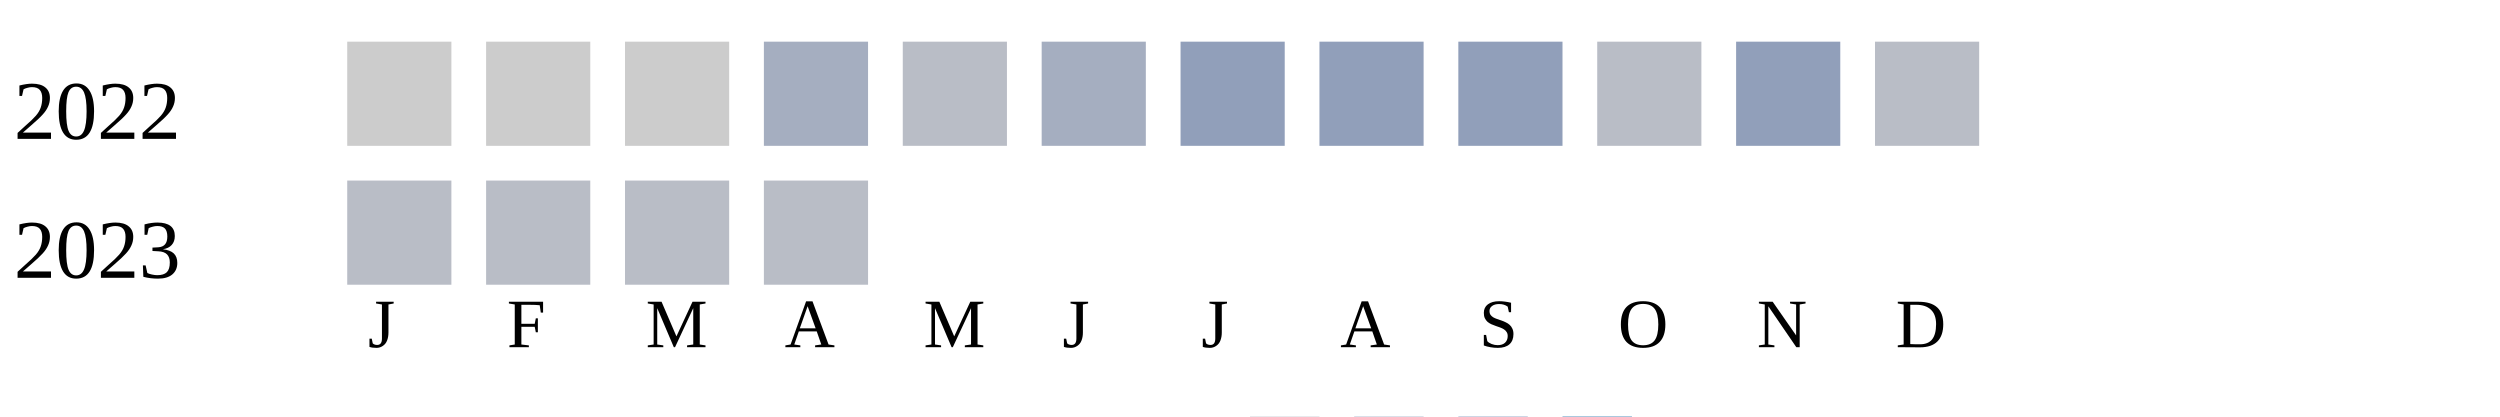
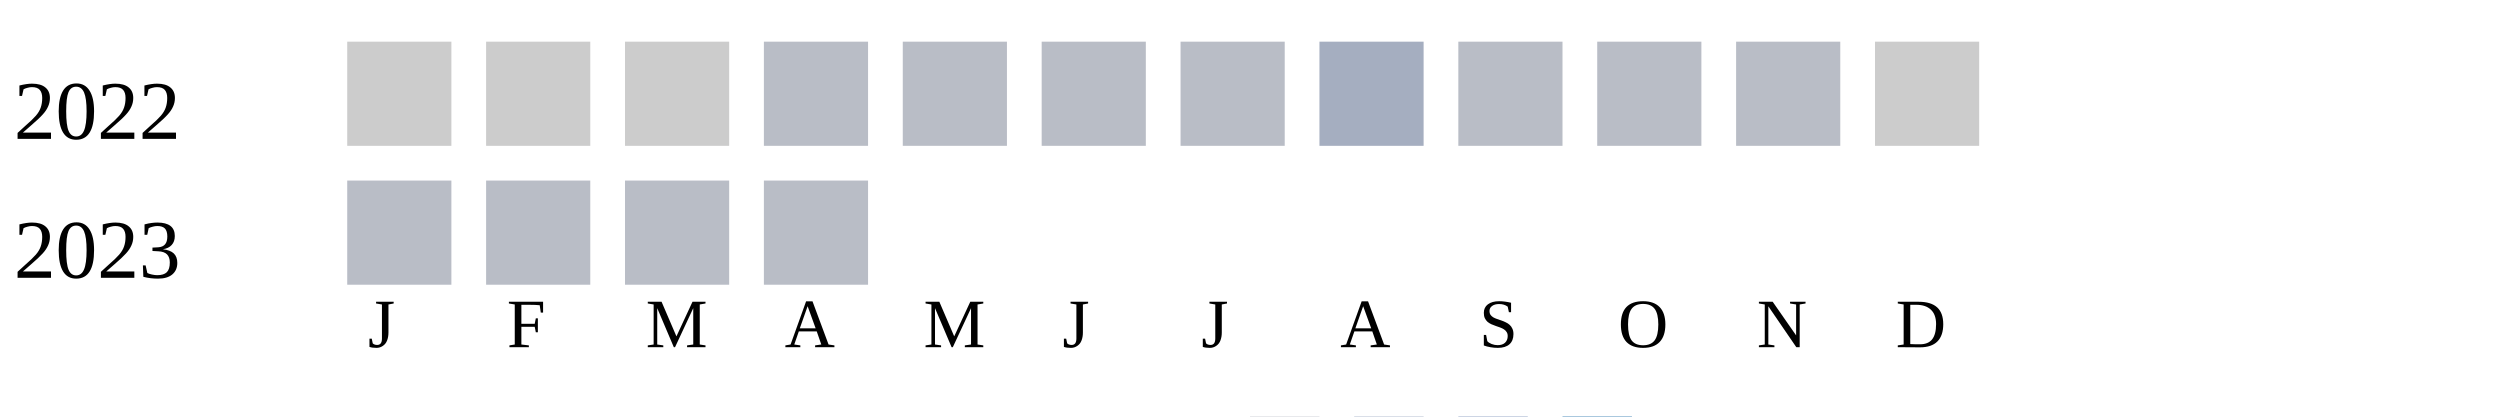
<svg xmlns="http://www.w3.org/2000/svg" width="360" height="60">
  <g transform="translate(0 0)">
    <text x="2" y="20">2022</text>
    <rect x="50" y="6" width="15" height="15" fill="#cccccc" />
    <rect x="70" y="6" width="15" height="15" fill="#cccccc" />
    <rect x="90" y="6" width="15" height="15" fill="#cccccc" />
-     <rect x="110" y="6" width="15" height="15" fill="#a5aec0" />
+     <rect x="110" y="6" width="15" height="15" fill="#b9bdc6" />
    <rect x="130" y="6" width="15" height="15" fill="#b9bdc6" />
-     <rect x="150" y="6" width="15" height="15" fill="#a5aec0" />
-     <rect x="170" y="6" width="15" height="15" fill="#919fba" />
-     <rect x="190" y="6" width="15" height="15" fill="#919fba" />
-     <rect x="210" y="6" width="15" height="15" fill="#919fba" />
+     <rect x="150" y="6" width="15" height="15" fill="#b9bdc6" />
+     <rect x="170" y="6" width="15" height="15" fill="#b9bdc6" />
+     <rect x="190" y="6" width="15" height="15" fill="#a5aec0" />
+     <rect x="210" y="6" width="15" height="15" fill="#b9bdc6" />
    <rect x="230" y="6" width="15" height="15" fill="#b9bdc6" />
-     <rect x="250" y="6" width="15" height="15" fill="#919fba" />
-     <rect x="270" y="6" width="15" height="15" fill="#b9bdc6" />
+     <rect x="250" y="6" width="15" height="15" fill="#b9bdc6" />
+     <rect x="270" y="6" width="15" height="15" fill="#cccccc" />
  </g>
  <g transform="translate(0 20)">
    <text x="2" y="20">2023</text>
    <rect x="50" y="6" width="15" height="15" fill="#b9bdc6" />
    <rect x="70" y="6" width="15" height="15" fill="#b9bdc6" />
    <rect x="90" y="6" width="15" height="15" fill="#b9bdc6" />
    <rect x="110" y="6" width="15" height="15" fill="#b9bdc6" />
  </g>
  <text style="font-size: 10px; text-align: center" x="53" y="50">J</text>
  <text style="font-size: 10px; text-align: center" x="73" y="50">F</text>
  <text style="font-size: 10px; text-align: center" x="93" y="50">M</text>
  <text style="font-size: 10px; text-align: center" x="113" y="50">A</text>
  <text style="font-size: 10px; text-align: center" x="133" y="50">M</text>
  <text style="font-size: 10px; text-align: center" x="153" y="50">J</text>
  <text style="font-size: 10px; text-align: center" x="173" y="50">J</text>
  <text style="font-size: 10px; text-align: center" x="193" y="50">A</text>
  <text style="font-size: 10px; text-align: center" x="213" y="50">S</text>
  <text style="font-size: 10px; text-align: center" x="233" y="50">O</text>
  <text style="font-size: 10px; text-align: center" x="253" y="50">N</text>
  <text style="font-size: 10px; text-align: center" x="273" y="50">D</text>
  <text style="font-size: 10px;" x="155" y="69">Less</text>
  <rect fill="#b9bdc6" width="10" height="10" x="180" y="60" />
  <rect fill="#919fba" width="10" height="10" x="195" y="60" />
  <rect fill="#6882ae" width="10" height="10" x="210" y="60" />
  <rect fill="#005a9c" width="10" height="10" x="225" y="60" />
  <text x="240" y="69" style="font-size: 10px;">More</text>
</svg>
